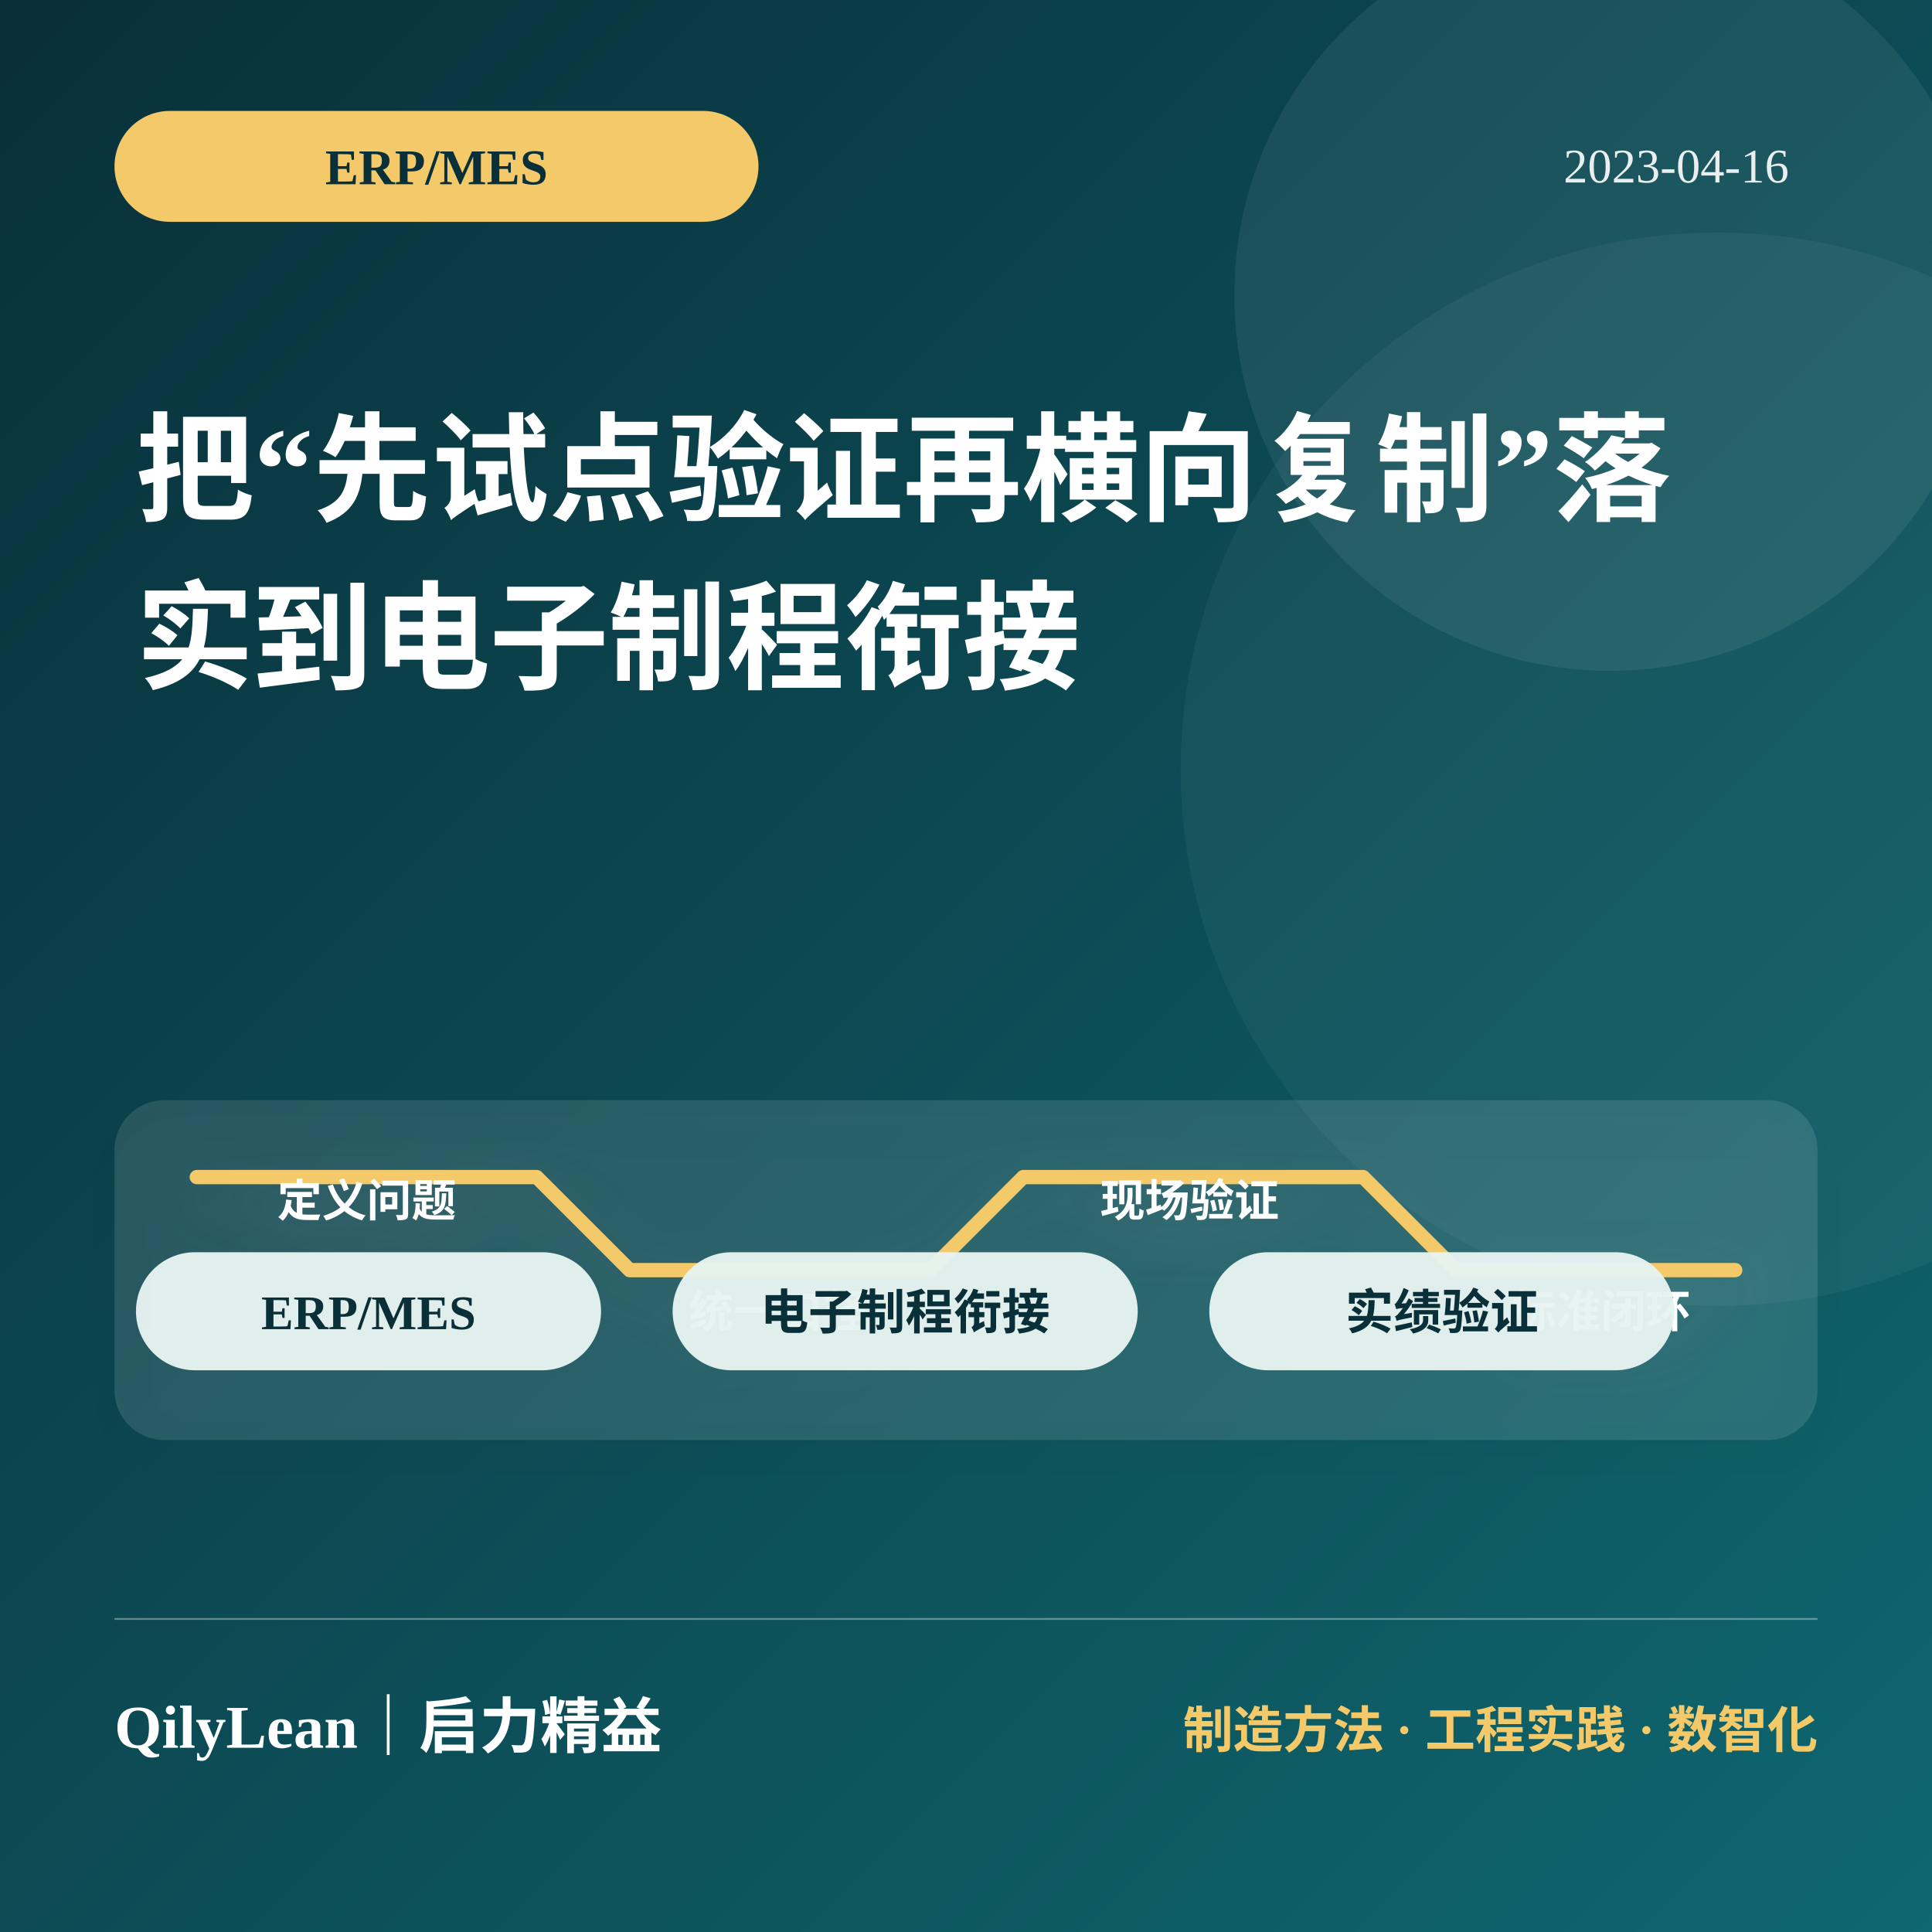
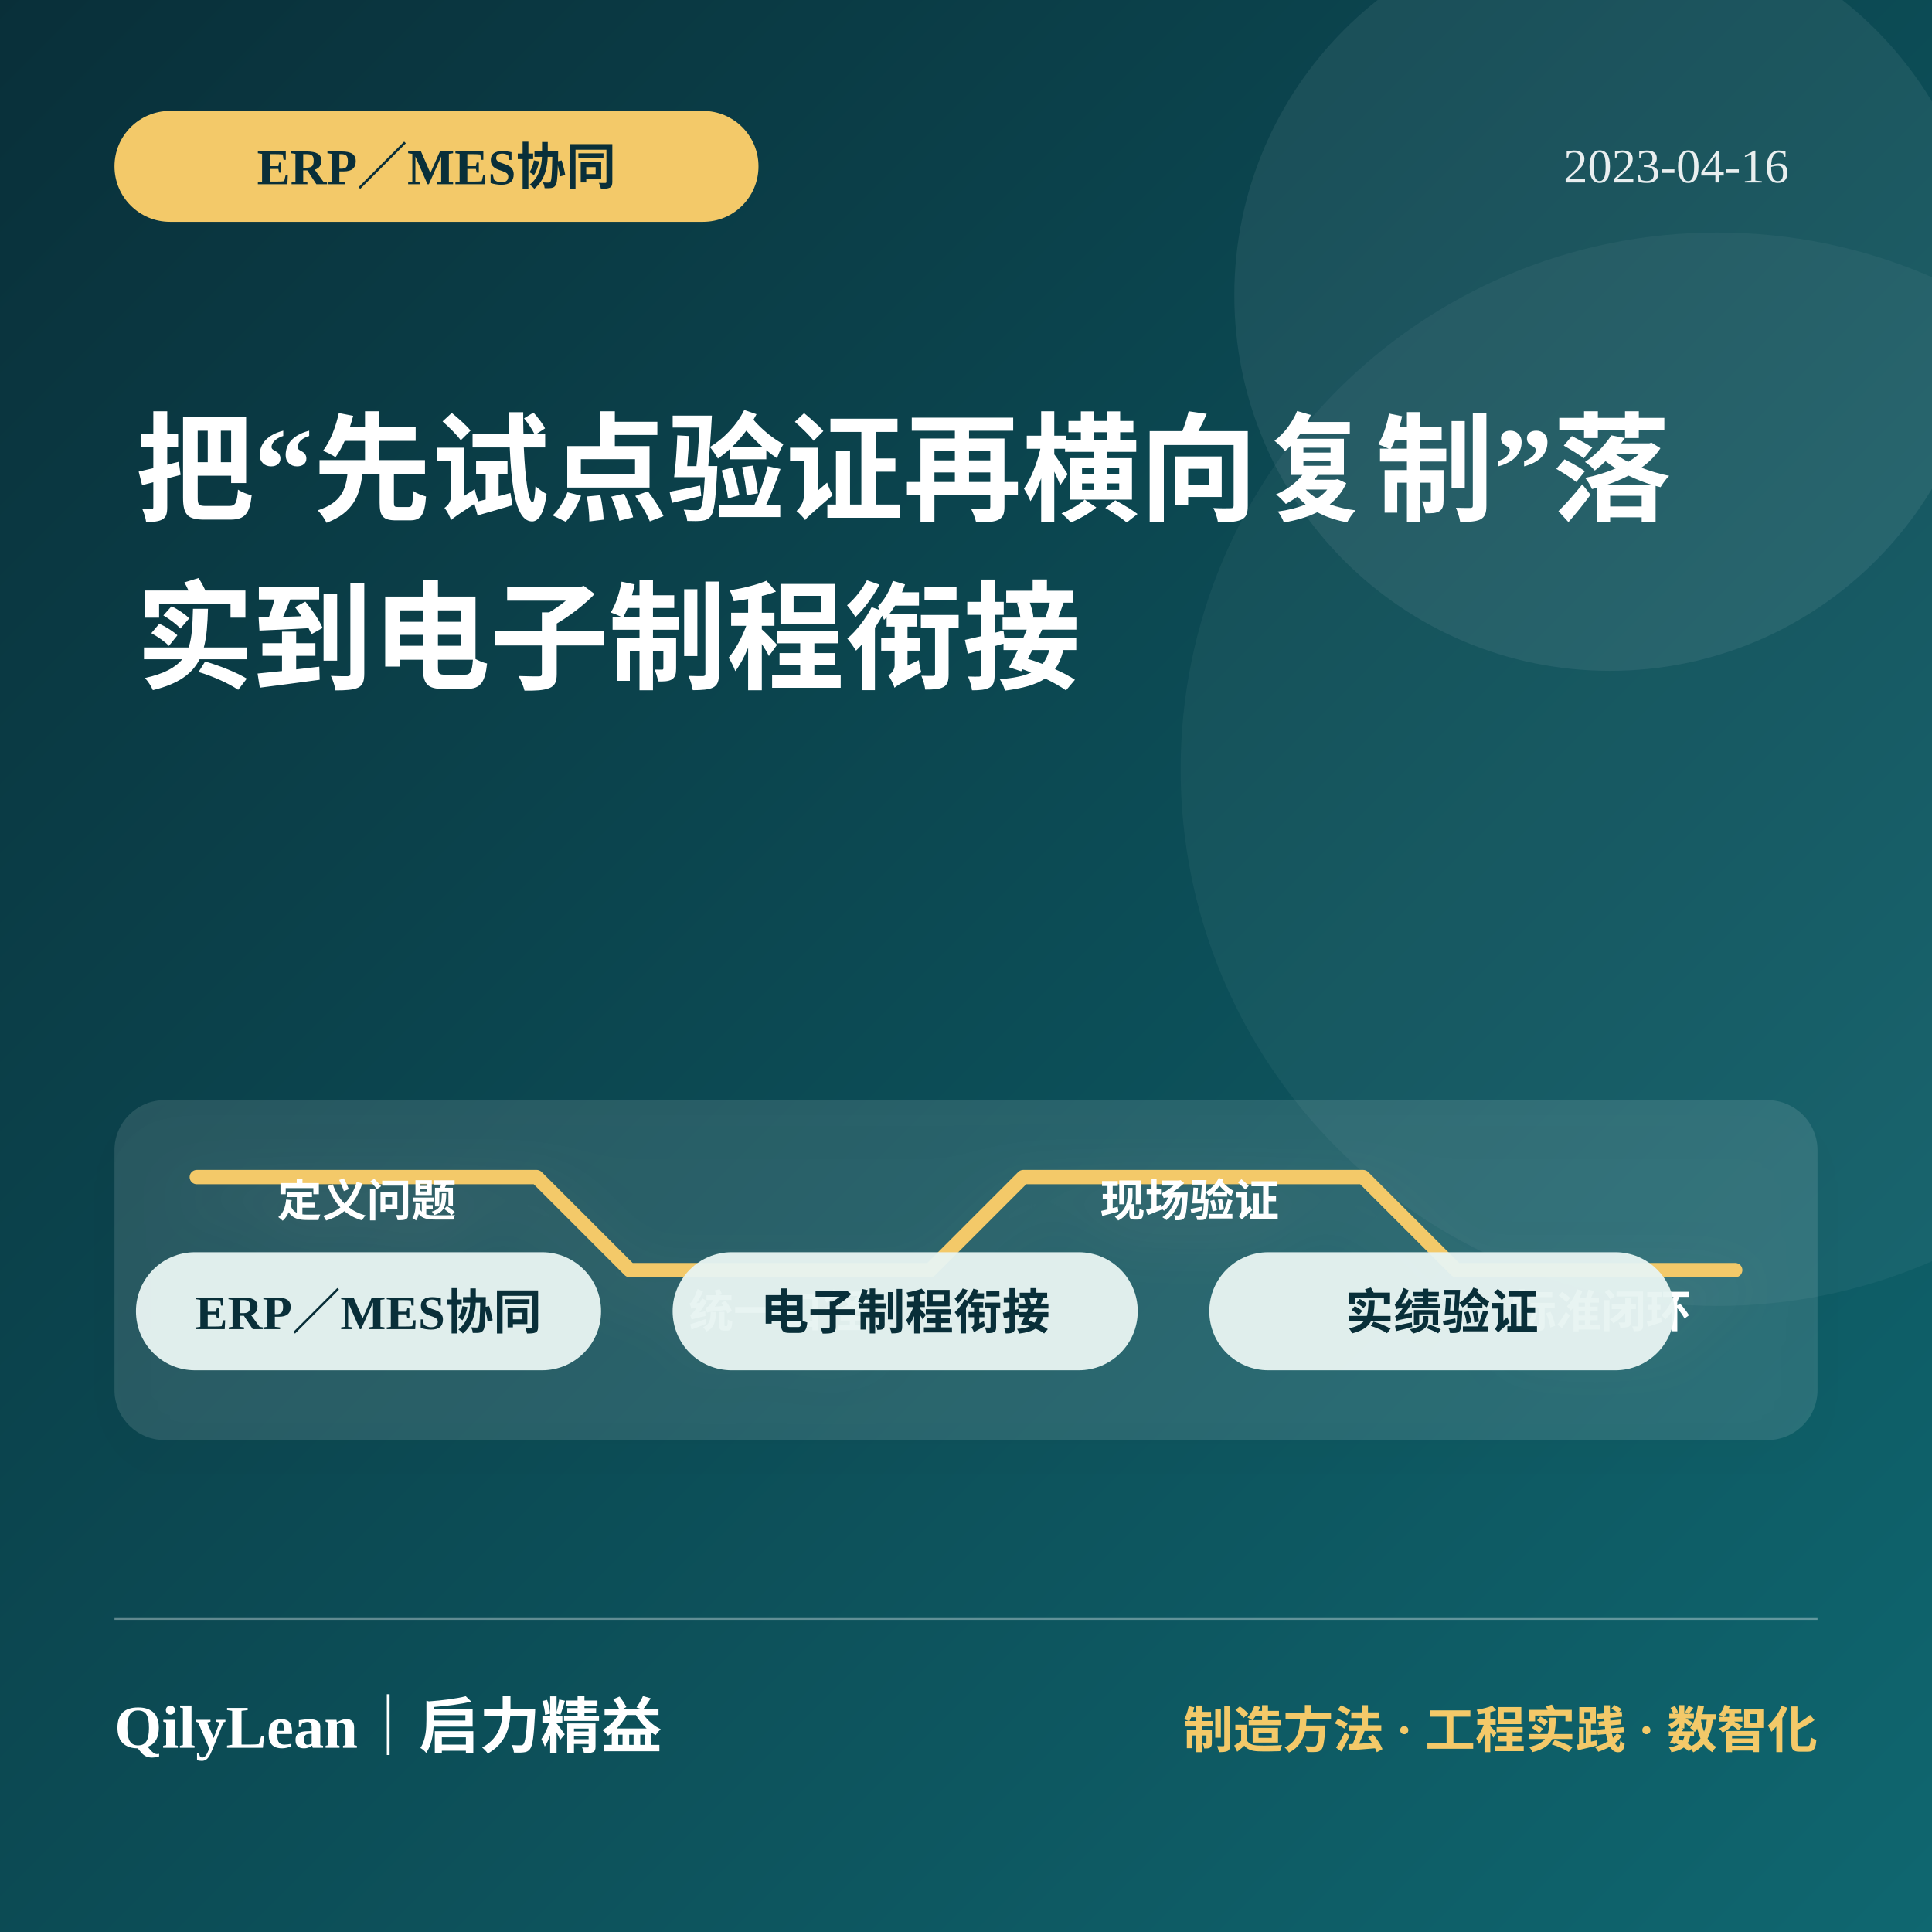
<svg xmlns="http://www.w3.org/2000/svg" viewBox="0 0 1080 1080" role="img" aria-labelledby="title desc">
  <defs>
    <linearGradient id="bg1376" x1="0" y1="0" x2="1" y2="1">
      <stop offset="0" stop-color="#092f39" />
      <stop offset="1" stop-color="#0f6770" />
    </linearGradient>
    <filter id="shadow1376">
      <feDropShadow dx="0" dy="12" stdDeviation="16" flood-color="#000" flood-opacity=".22" />
    </filter>
  </defs>
  <rect width="1080" height="1080" fill="url(#bg1376)" />
  <circle cx="900" cy="165" r="210" fill="#fff" opacity=".07" />
  <circle cx="960" cy="430" r="300" fill="#fff" opacity=".045" />
  <rect x="64" y="62" width="360" height="62" rx="31" fill="#f3c969" />
-   <text x="244" y="103" fill="#092f39" font-size="28" font-weight="850" text-anchor="middle">ERP/MES</text>
+   <text x="244" y="103" fill="#092f39" font-size="28" font-weight="850" text-anchor="middle">ERP／MES协同</text>
  <text x="1000" y="102" fill="#fff" opacity=".9" font-size="27" text-anchor="end">2023-04-16</text>
  <text x="76" y="286" fill="#fff" font-size="66" font-weight="850">把“先试点验证再横向复制”落</text>
  <text x="76" y="380" fill="#fff" font-size="66" font-weight="850">实到电子制程衔接</text>
  <g filter="url(#shadow1376)">
    <rect x="64" y="615" width="952" height="190" rx="28" fill="#fff" opacity=".11" />
    <path d="M110 658h190l52 52h168l52-52h190l52 52h156" fill="none" stroke="#f3c969" stroke-width="8" stroke-linecap="round" stroke-linejoin="round" />
    <g fill="#fff" font-size="25" font-weight="750" text-anchor="middle">
      <text x="205" y="680">定义问题</text>
      <text x="435" y="742">统一口径</text>
      <text x="665" y="680">现场验证</text>
      <text x="895" y="742">标准闭环</text>
    </g>
  </g>
  <rect x="76" y="700" width="260" height="66" rx="33" fill="#e7f4f1" opacity=".96" />
-   <text x="206" y="743" fill="#092f39" font-size="27" font-weight="800" text-anchor="middle">ERP/MES</text>
+   <text x="206" y="743" fill="#092f39" font-size="27" font-weight="800" text-anchor="middle">ERP／MES协同</text>
  <rect x="376" y="700" width="260" height="66" rx="33" fill="#e7f4f1" opacity=".96" />
  <text x="506" y="743" fill="#092f39" font-size="27" font-weight="800" text-anchor="middle">电子制程衔接</text>
  <rect x="676" y="700" width="260" height="66" rx="33" fill="#e7f4f1" opacity=".96" />
  <text x="806" y="743" fill="#092f39" font-size="27" font-weight="800" text-anchor="middle">实绩验证</text>
  <line x1="64" y1="905" x2="1016" y2="905" stroke="#fff" opacity=".35" />
  <text x="64" y="977" fill="#fff" font-size="34" font-weight="850">QilyLean｜启力精益</text>
  <text x="1016" y="977" fill="#f3c969" font-size="28" font-weight="750" text-anchor="end">制造方法 · 工程实践 · 数智化</text>
</svg>
